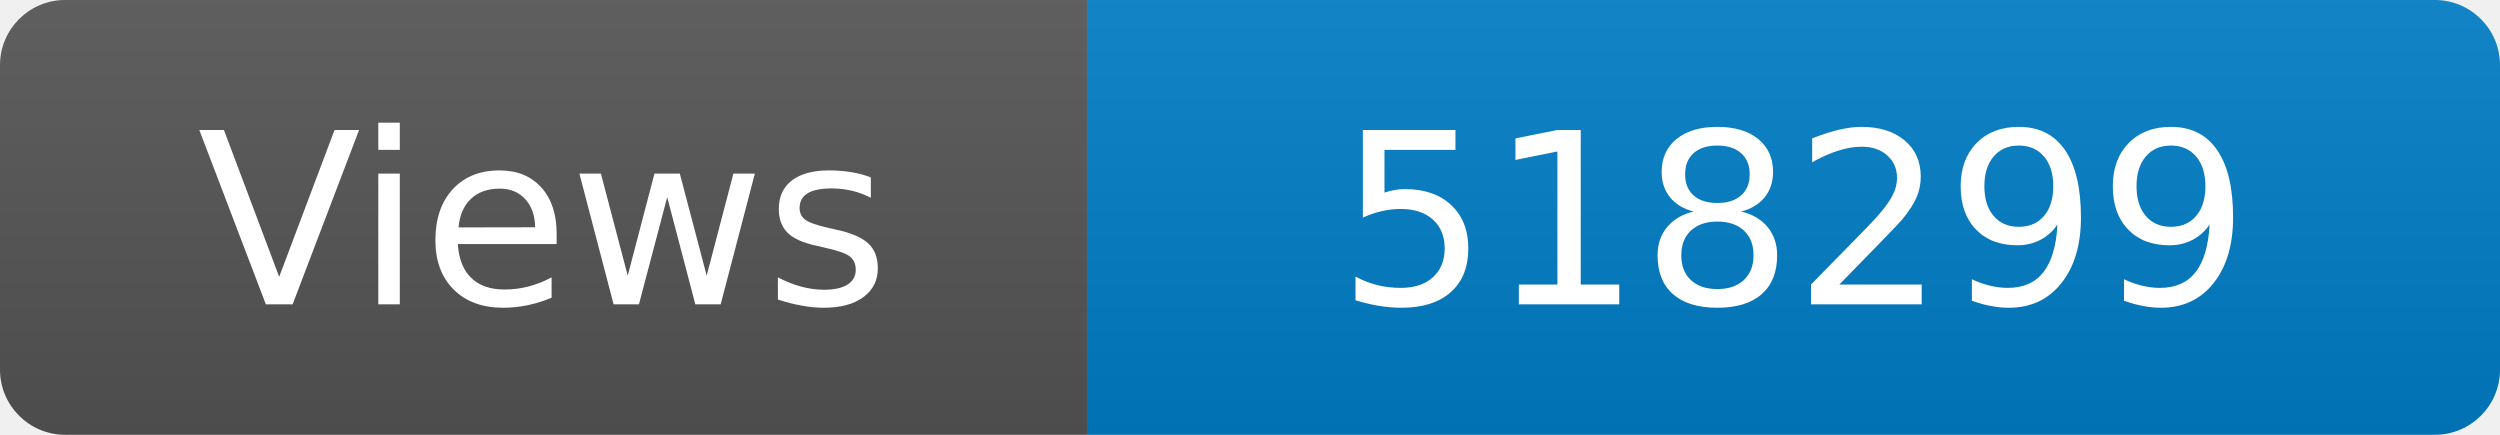
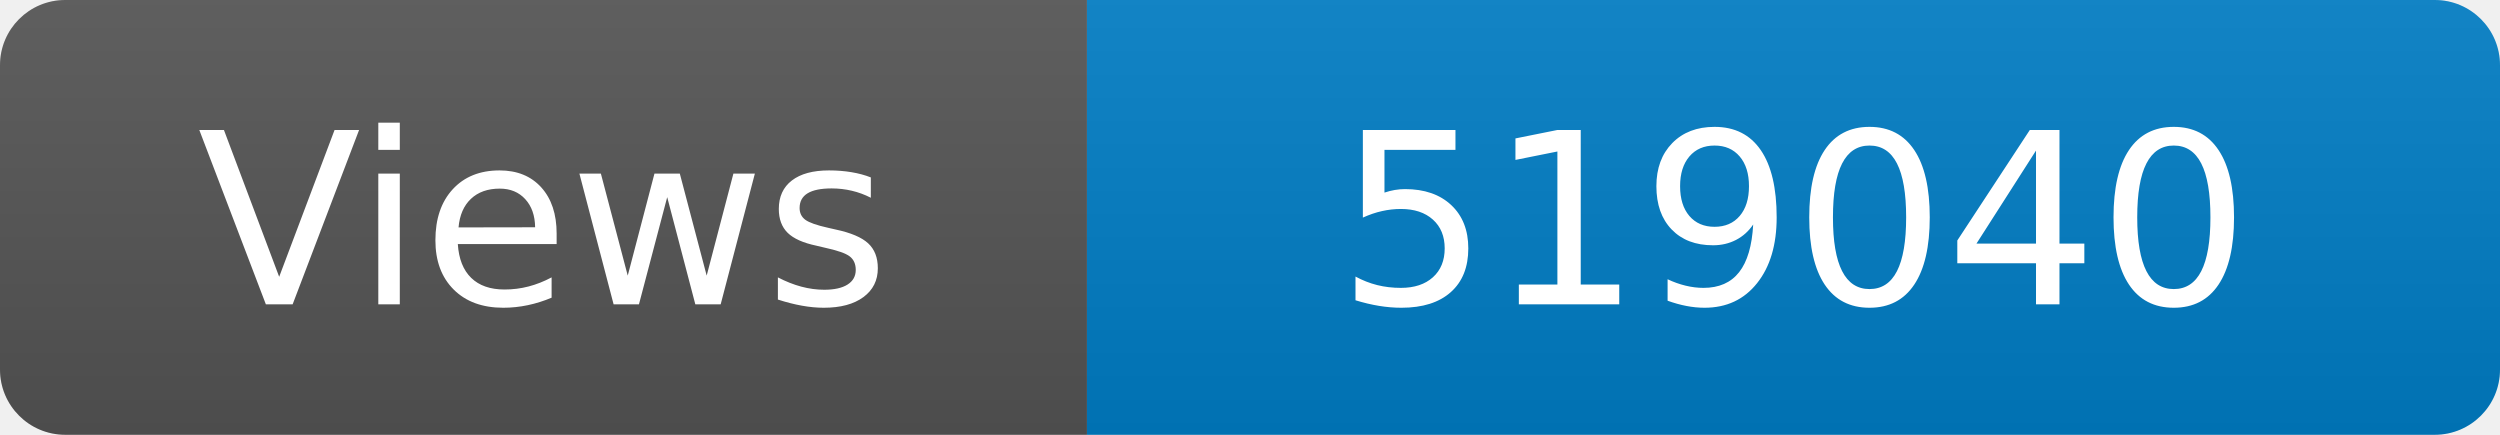
<svg xmlns="http://www.w3.org/2000/svg" width="115" height="20" role="img" aria-label="Maintained?: yes">
  <linearGradient id="s" x2="0" y2="100%">
    <stop offset="0" stop-color="#bbb" stop-opacity=".1" />
    <stop offset="1" stop-opacity=".1" />
  </linearGradient>
  <clipPath id="r">
    <rect width="115" height="20" rx="3" fill="#fff" />
  </clipPath>
  <g clip-path="url(#r)">
    <rect width="50" height="20" fill="#555" />
    <rect x="50" width="160" height="20" fill="#007ec6" />
    <rect width="115" height="20" fill="url(#s)" />
  </g>
  <g fill="#fff" text-anchor="middle" font-family="Verdana,Geneva,DejaVu Sans,sans-serif" font-size="110">
    <text x="250" y="140" transform="scale(.1)" fill="#fff">Views</text>
-     <text x="825" y="140" transform="scale(.1)" fill="#fff">518299</text>
+     <text x="825" y="140" transform="scale(.1)" fill="#fff">519040</text>
  </g>
</svg>
